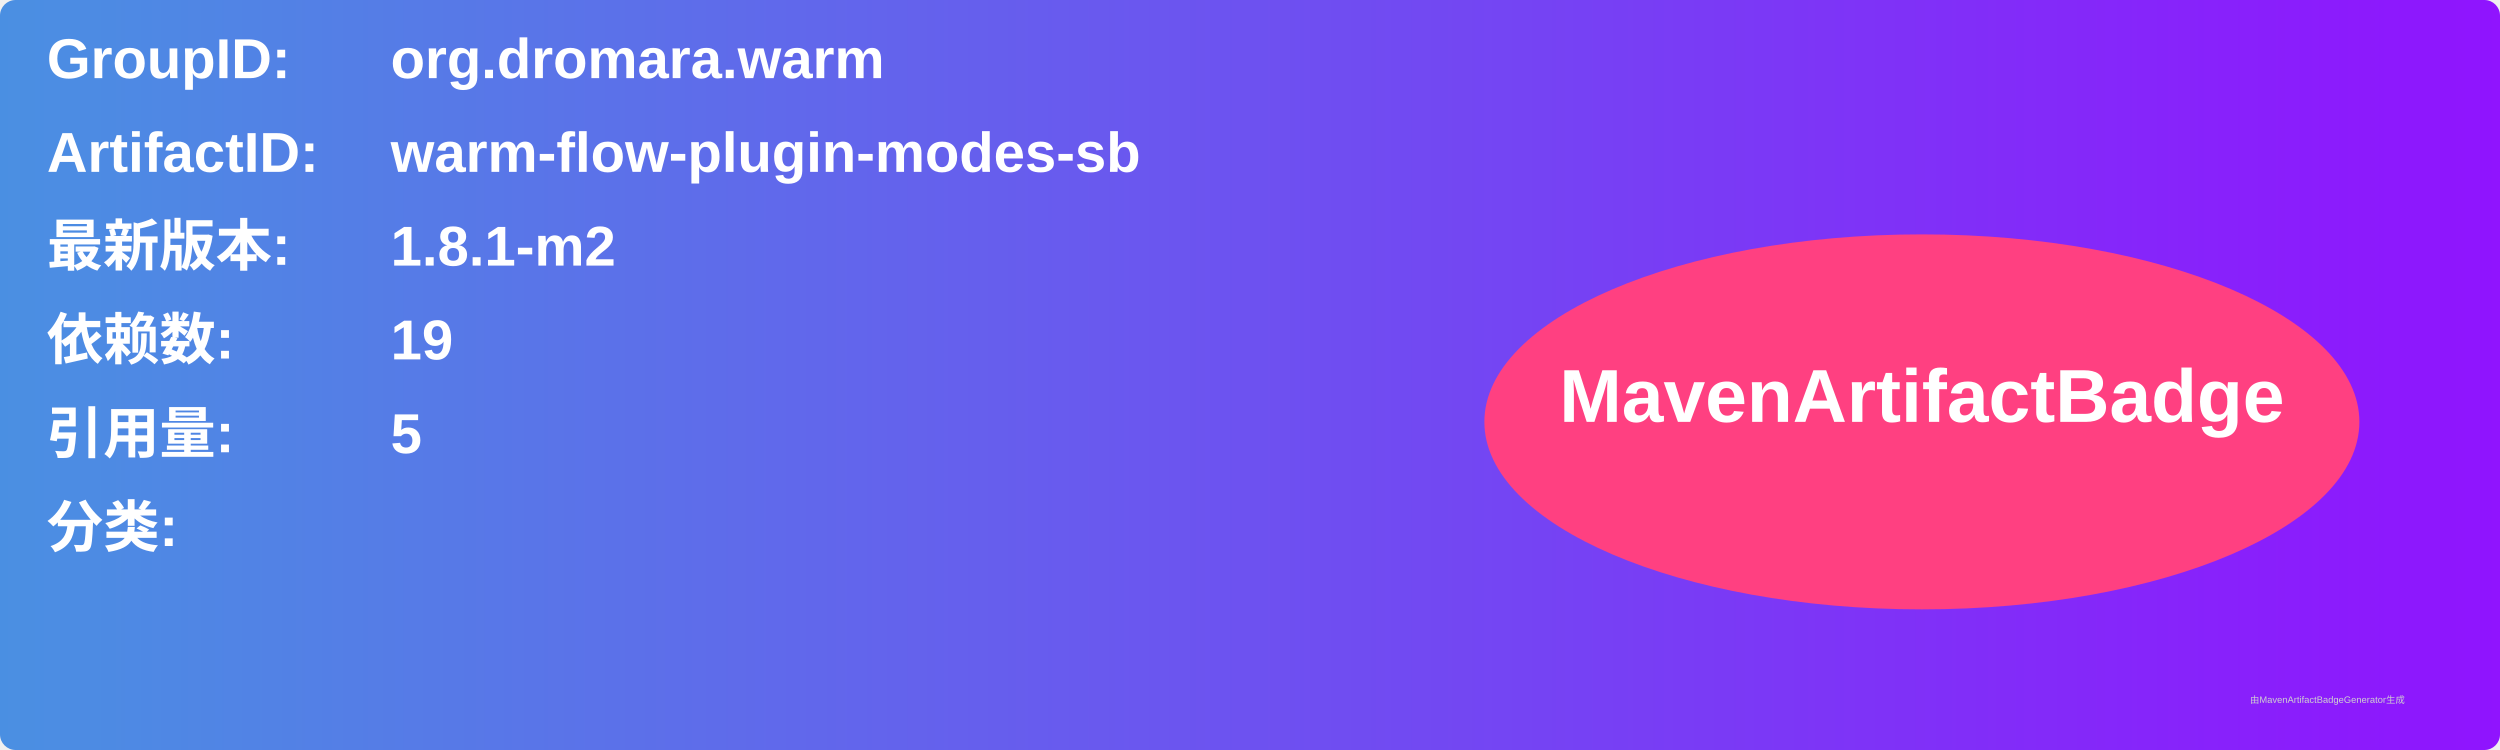
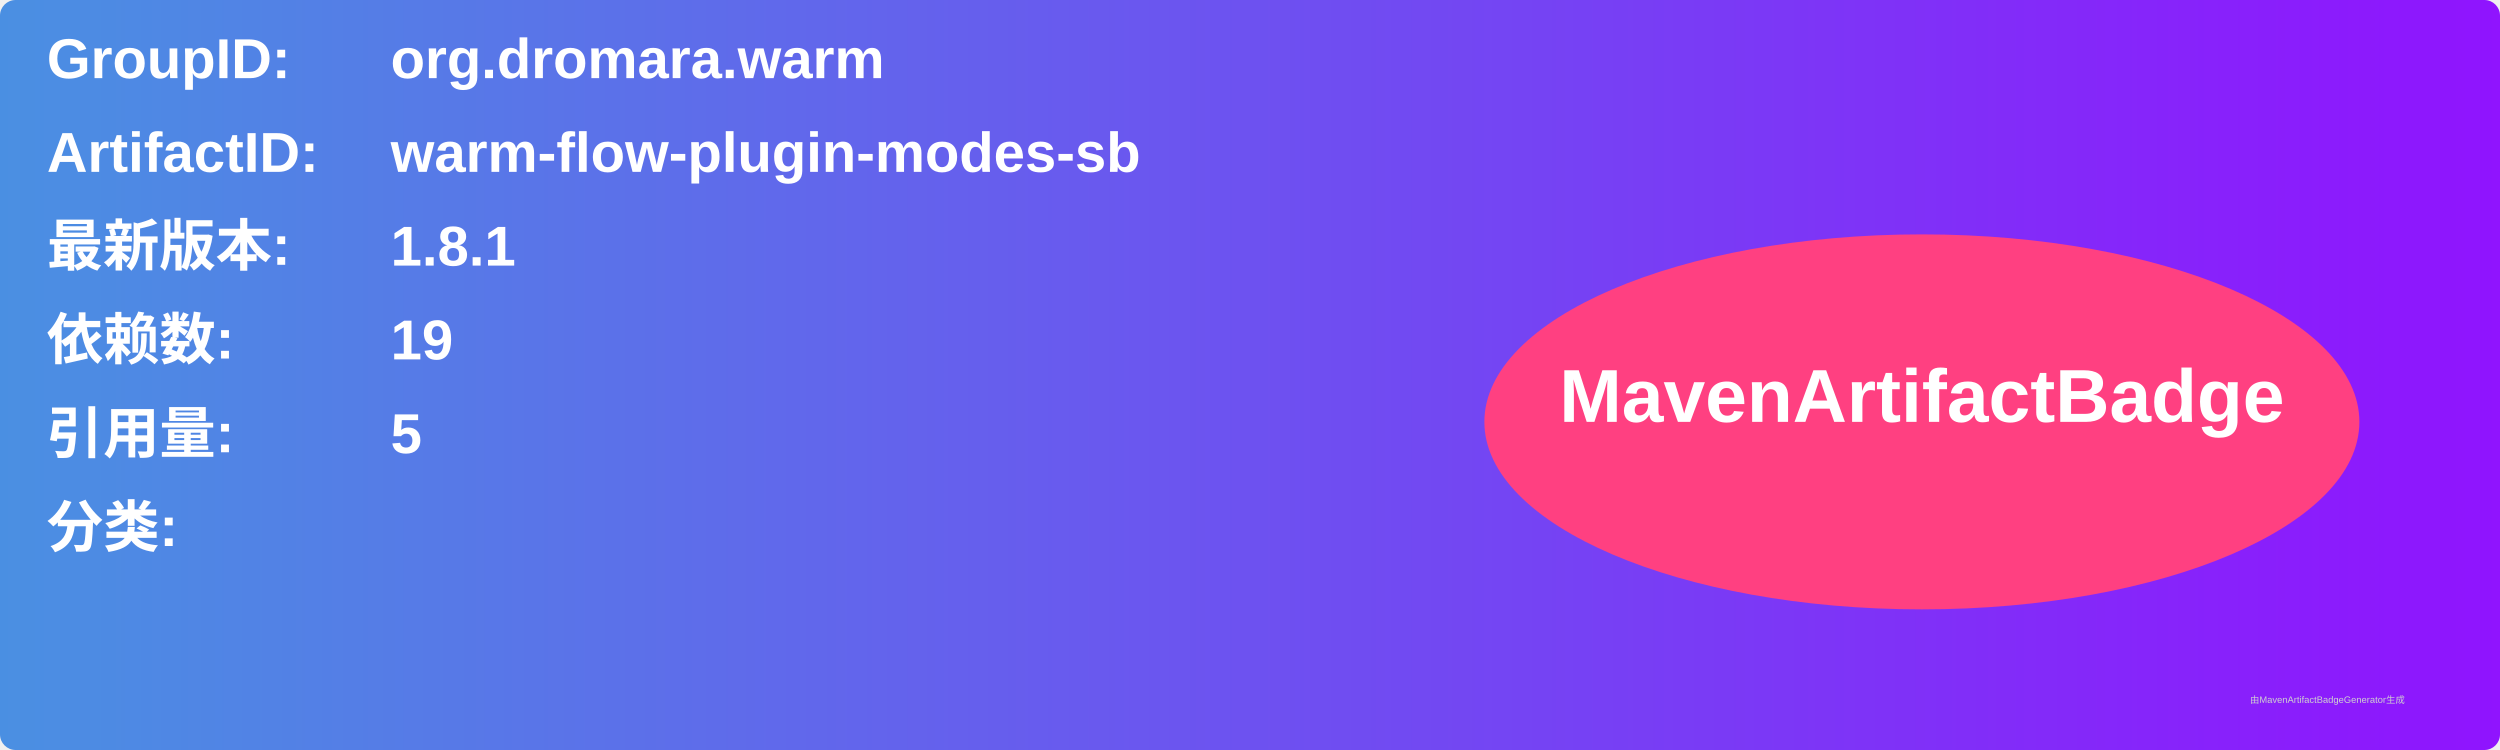
<svg xmlns="http://www.w3.org/2000/svg" width="800" height="240" viewBox="0 0 800 240">
  <linearGradient id="grad" x1="0%" y1="0%" x2="100%" y2="0%">
    <stop offset="0%" stop-color="#4a90e2" />
    <stop offset="100%" stop-color="#9013fe" />
  </linearGradient>
  <rect width="100%" height="100%" rx="5" ry="5" fill="url(#grad)" />
  <g transform="translate(15, 15)">
    <text x="0" y="10" font-family="Arial" font-size="18" fill="white" font-weight="bold" width="260">GroupID:</text>
    <text x="110" y="10" font-family="Arial" font-size="18" fill="white" font-weight="bold" width="460">org.dromara.warm</text>
    <text x="0" y="40" font-family="Arial" font-size="18" fill="white" font-weight="bold" width="260">ArtifactID:</text>
    <text x="110" y="40" font-family="Arial" font-size="18" fill="white" font-weight="bold" width="460">warm-flow-plugin-modes-sb</text>
    <text x="0" y="70" font-family="Arial" font-size="18" fill="white" font-weight="bold">最新版本:</text>
    <text x="110" y="70" font-family="Arial" font-size="18" fill="white" font-weight="bold">
-       <tspan font-weight="bold">1.8.1-m2</tspan>
+       <tspan font-weight="bold">1.8.1</tspan>
    </text>
    <text x="0" y="100" font-family="Arial" font-size="18" fill="white" font-weight="bold">依赖数: </text>
    <text x="110" y="100" font-family="Arial" font-size="18" fill="white">
      <tspan font-weight="bold">19</tspan>
    </text>
    <text x="0" y="130" font-family="Arial" font-size="18" fill="white" font-weight="bold">引用量: </text>
    <text x="110" y="130" font-family="Arial" font-size="18" fill="white">
      <tspan font-weight="bold">5</tspan>
    </text>
    <text x="0" y="160" font-family="Arial" font-size="18" fill="white" font-weight="bold">分类:</text>
    <text x="10" y="190" font-family="Arial" font-size="10" fill="white">
      <tspan font-weight="bold" />
    </text>
    <ellipse cx="600" cy="120" rx="140" ry="60" fill="#ff4081" />
    <text x="600" y="120" text-anchor="middle" font-family="Arial" font-size="24" fill="white" font-weight="bold">MavenArtifactBadge</text>
  </g>
  <text x="720" y="225" font-family="Arial" font-size="3" fill="#d0d0d0">由MavenArtifactBadgeGenerator生成</text>
</svg>
